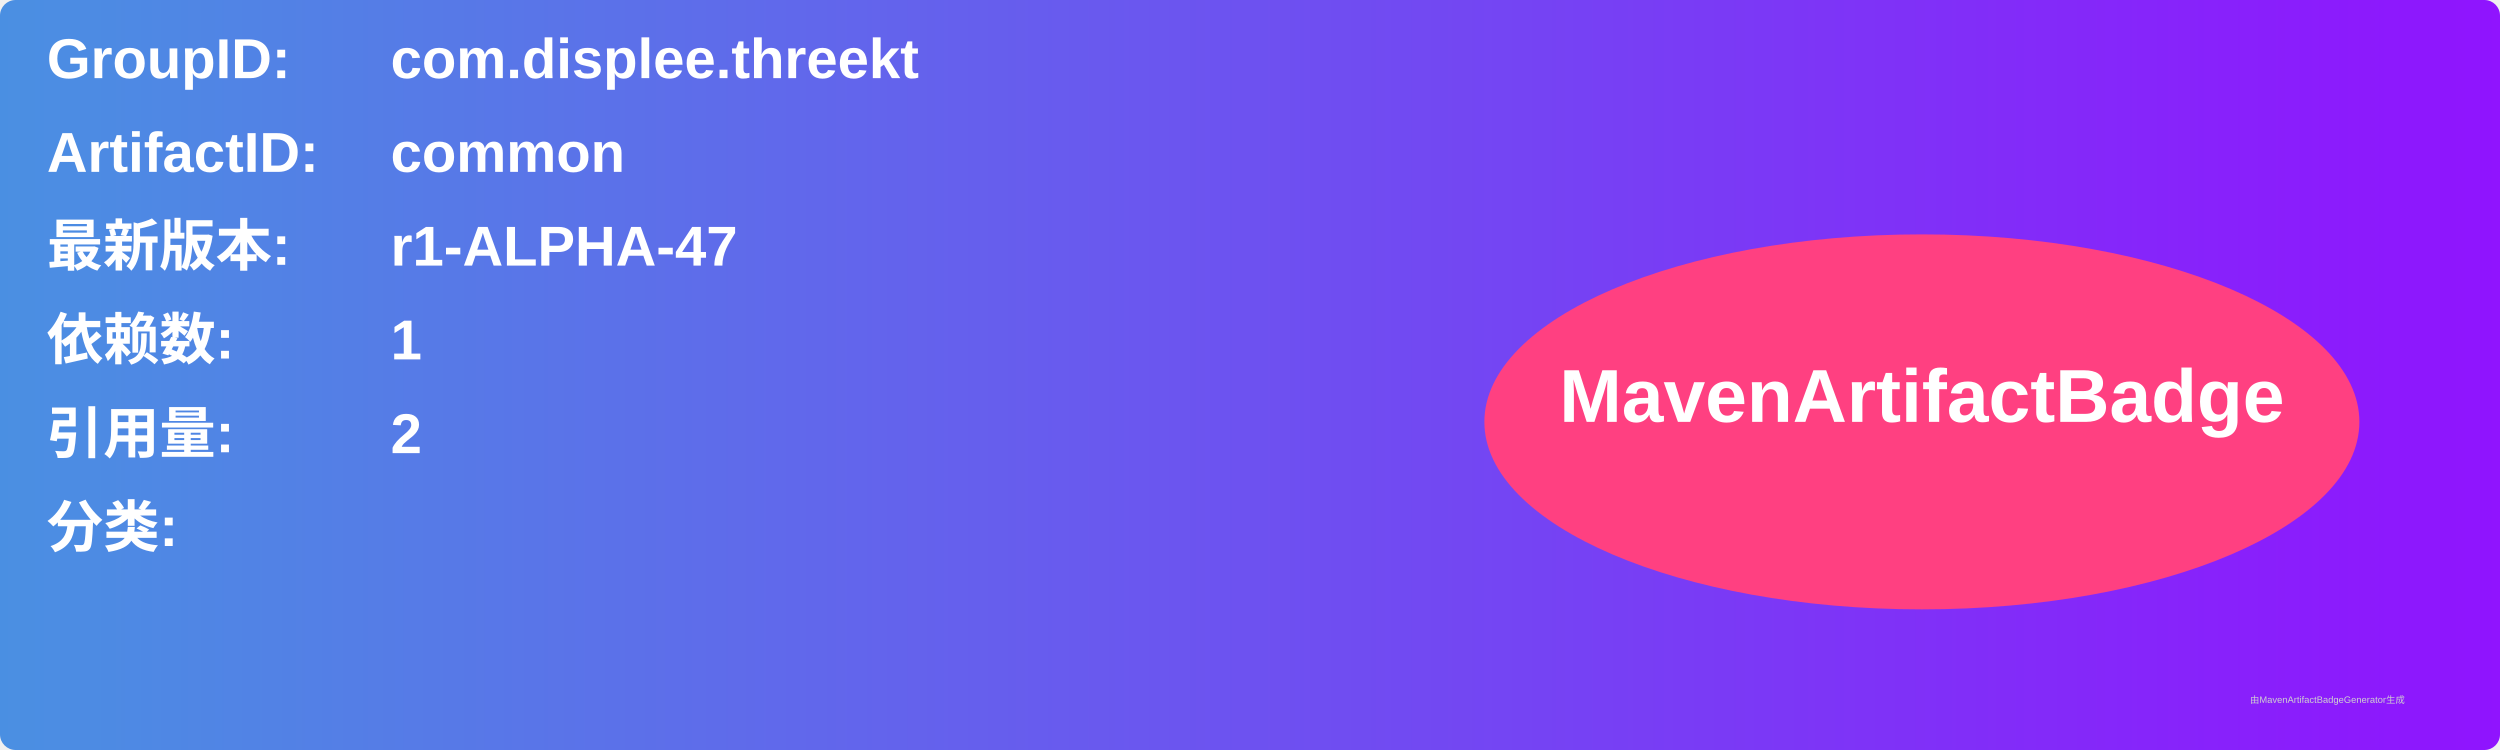
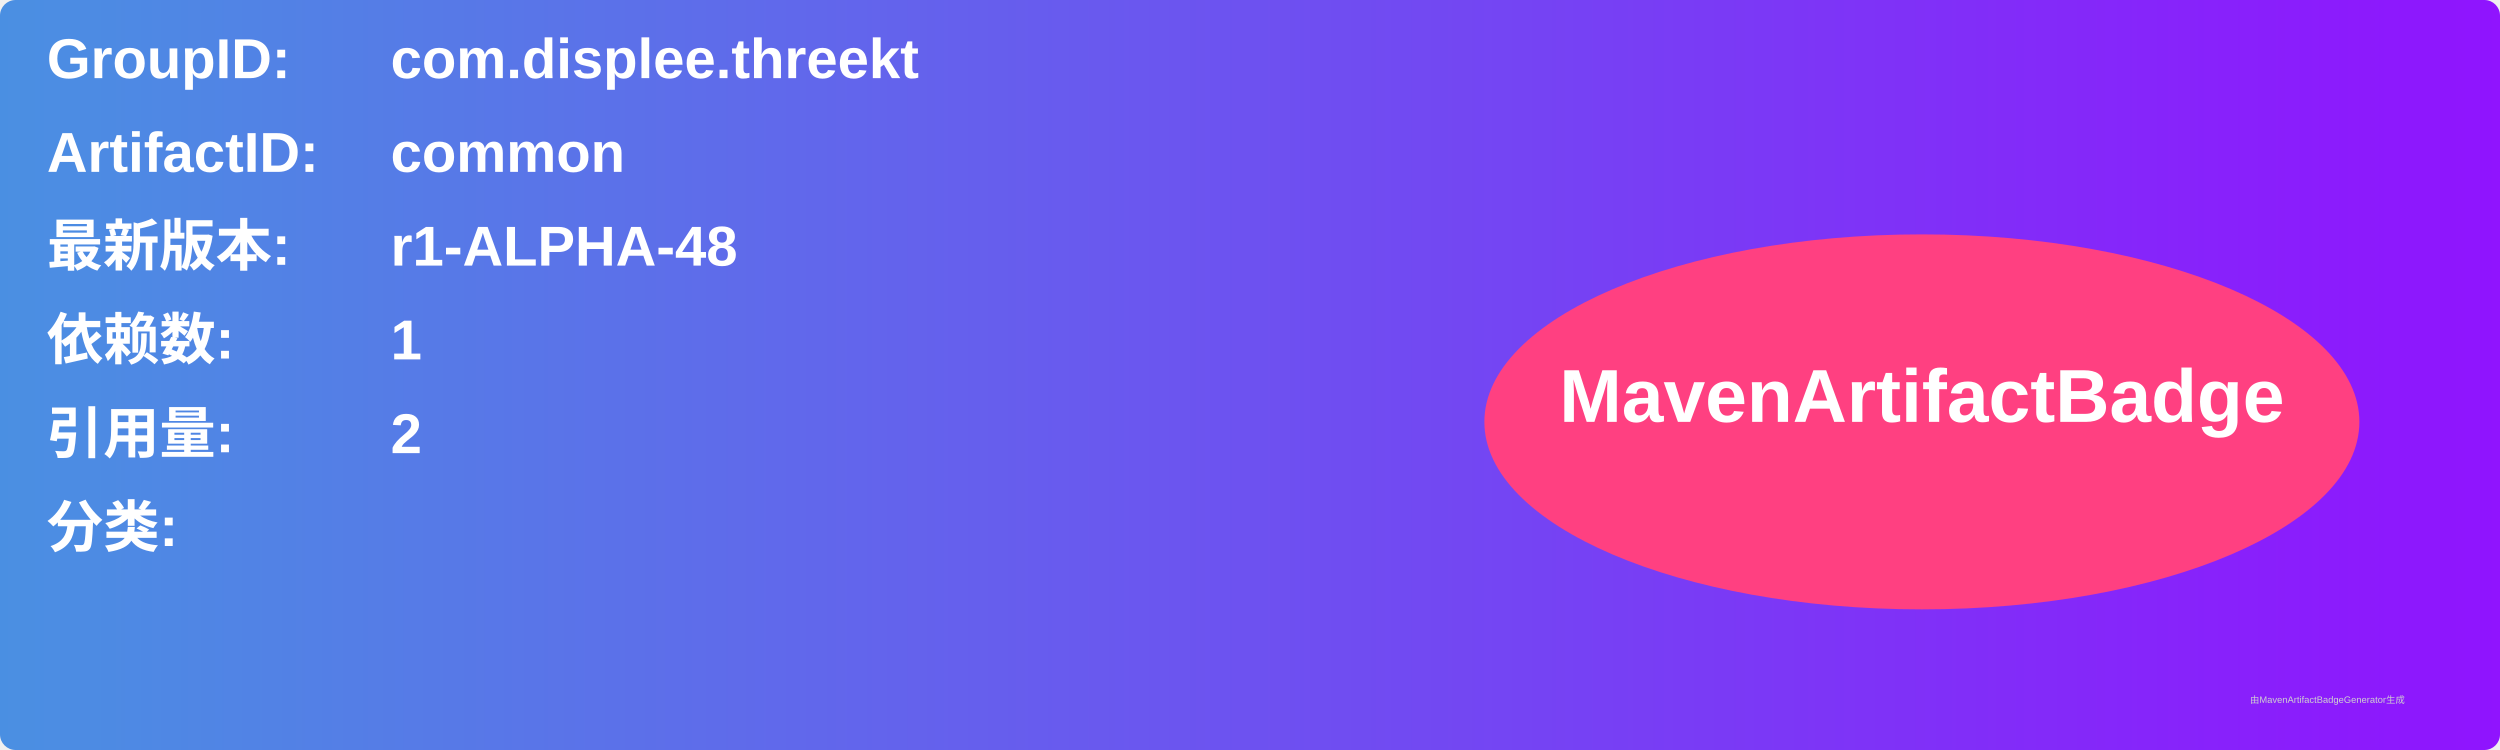
<svg xmlns="http://www.w3.org/2000/svg" width="800" height="240" viewBox="0 0 800 240">
  <linearGradient id="grad" x1="0%" y1="0%" x2="100%" y2="0%">
    <stop offset="0%" stop-color="#4a90e2" />
    <stop offset="100%" stop-color="#9013fe" />
  </linearGradient>
  <rect width="100%" height="100%" rx="5" ry="5" fill="url(#grad)" />
  <g transform="translate(15, 15)">
    <text x="0" y="10" font-family="Arial" font-size="18" fill="white" font-weight="bold" width="260">GroupID:</text>
    <text x="110" y="10" font-family="Arial" font-size="18" fill="white" font-weight="bold" width="460">com.displee.threekt</text>
    <text x="0" y="40" font-family="Arial" font-size="18" fill="white" font-weight="bold" width="260">ArtifactID:</text>
    <text x="110" y="40" font-family="Arial" font-size="18" fill="white" font-weight="bold" width="460">common</text>
    <text x="0" y="70" font-family="Arial" font-size="18" fill="white" font-weight="bold">最新版本:</text>
    <text x="110" y="70" font-family="Arial" font-size="18" fill="white" font-weight="bold">
-       <tspan font-weight="bold">r1-ALPHA-47</tspan>
+       <tspan font-weight="bold">r1-ALPHA-48</tspan>
    </text>
    <text x="0" y="100" font-family="Arial" font-size="18" fill="white" font-weight="bold">依赖数: </text>
    <text x="110" y="100" font-family="Arial" font-size="18" fill="white">
      <tspan font-weight="bold">1</tspan>
    </text>
    <text x="0" y="130" font-family="Arial" font-size="18" fill="white" font-weight="bold">引用量: </text>
    <text x="110" y="130" font-family="Arial" font-size="18" fill="white">
      <tspan font-weight="bold">2</tspan>
    </text>
    <text x="0" y="160" font-family="Arial" font-size="18" fill="white" font-weight="bold">分类:</text>
    <text x="10" y="190" font-family="Arial" font-size="10" fill="white">
      <tspan font-weight="bold" />
    </text>
    <ellipse cx="600" cy="120" rx="140" ry="60" fill="#ff4081" />
    <text x="600" y="120" text-anchor="middle" font-family="Arial" font-size="24" fill="white" font-weight="bold">MavenArtifactBadge</text>
  </g>
  <text x="720" y="225" font-family="Arial" font-size="3" fill="#d0d0d0">由MavenArtifactBadgeGenerator生成</text>
</svg>
